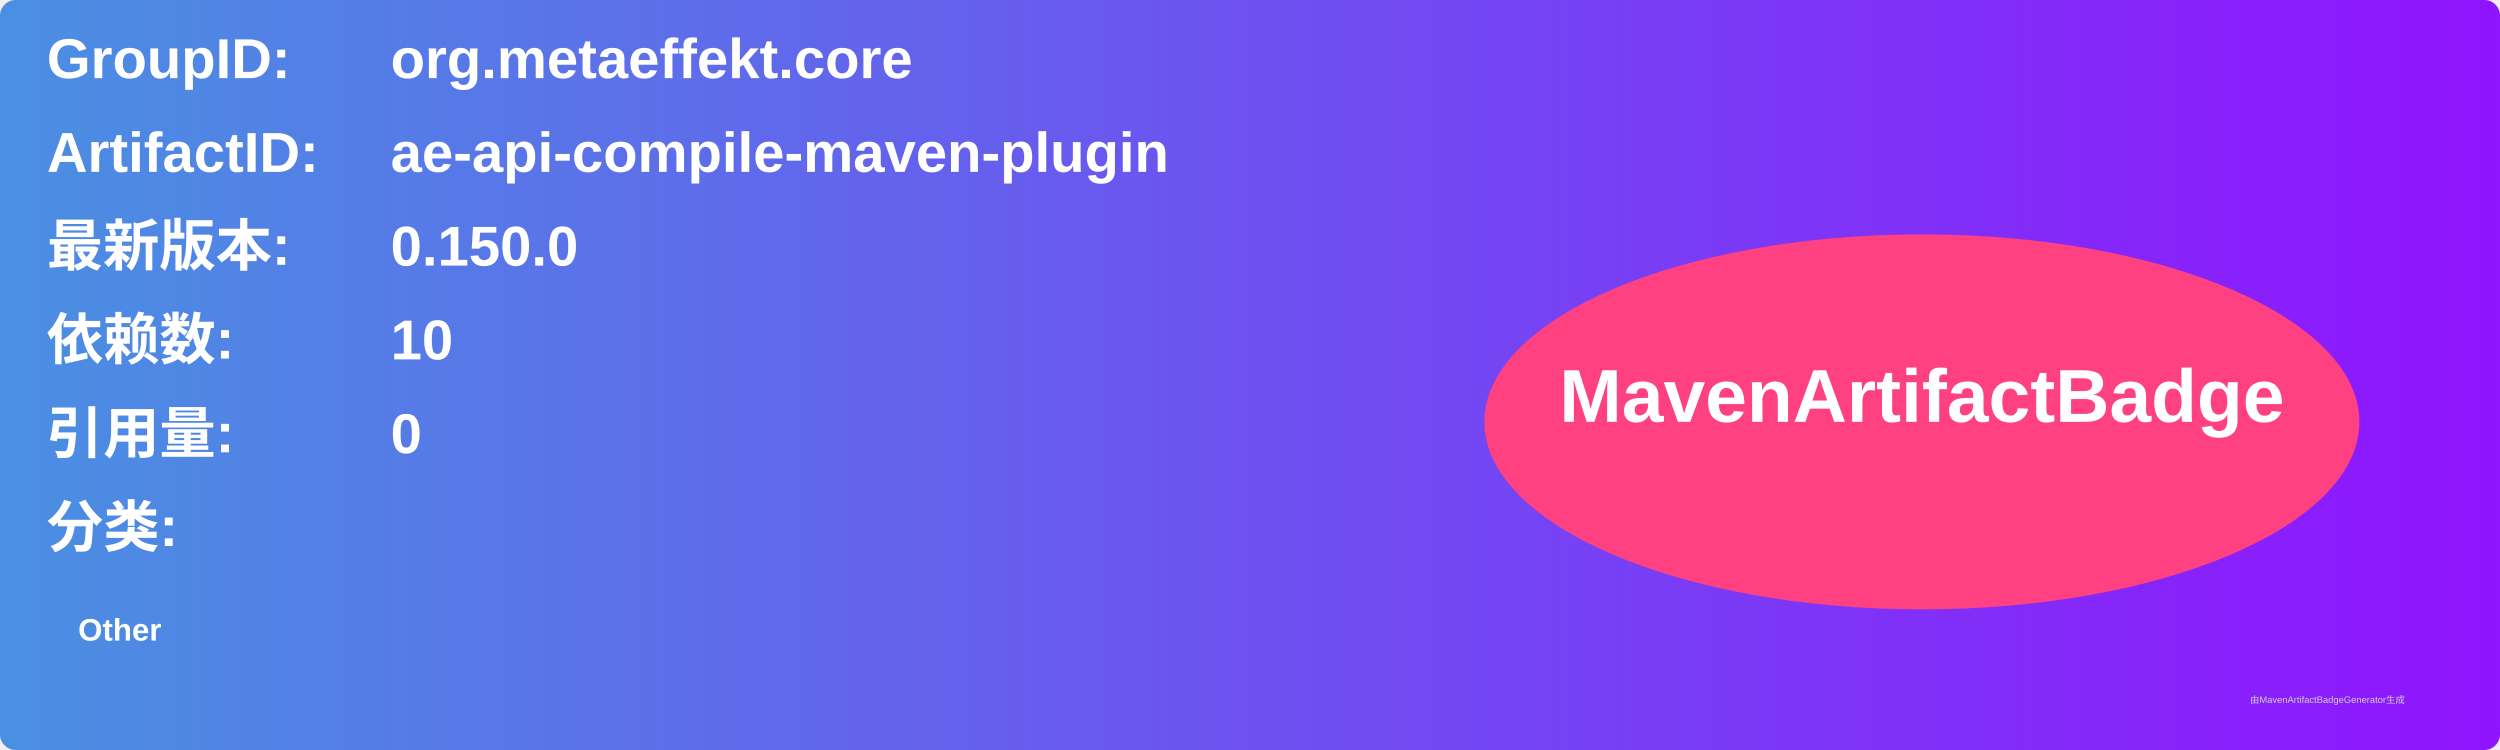
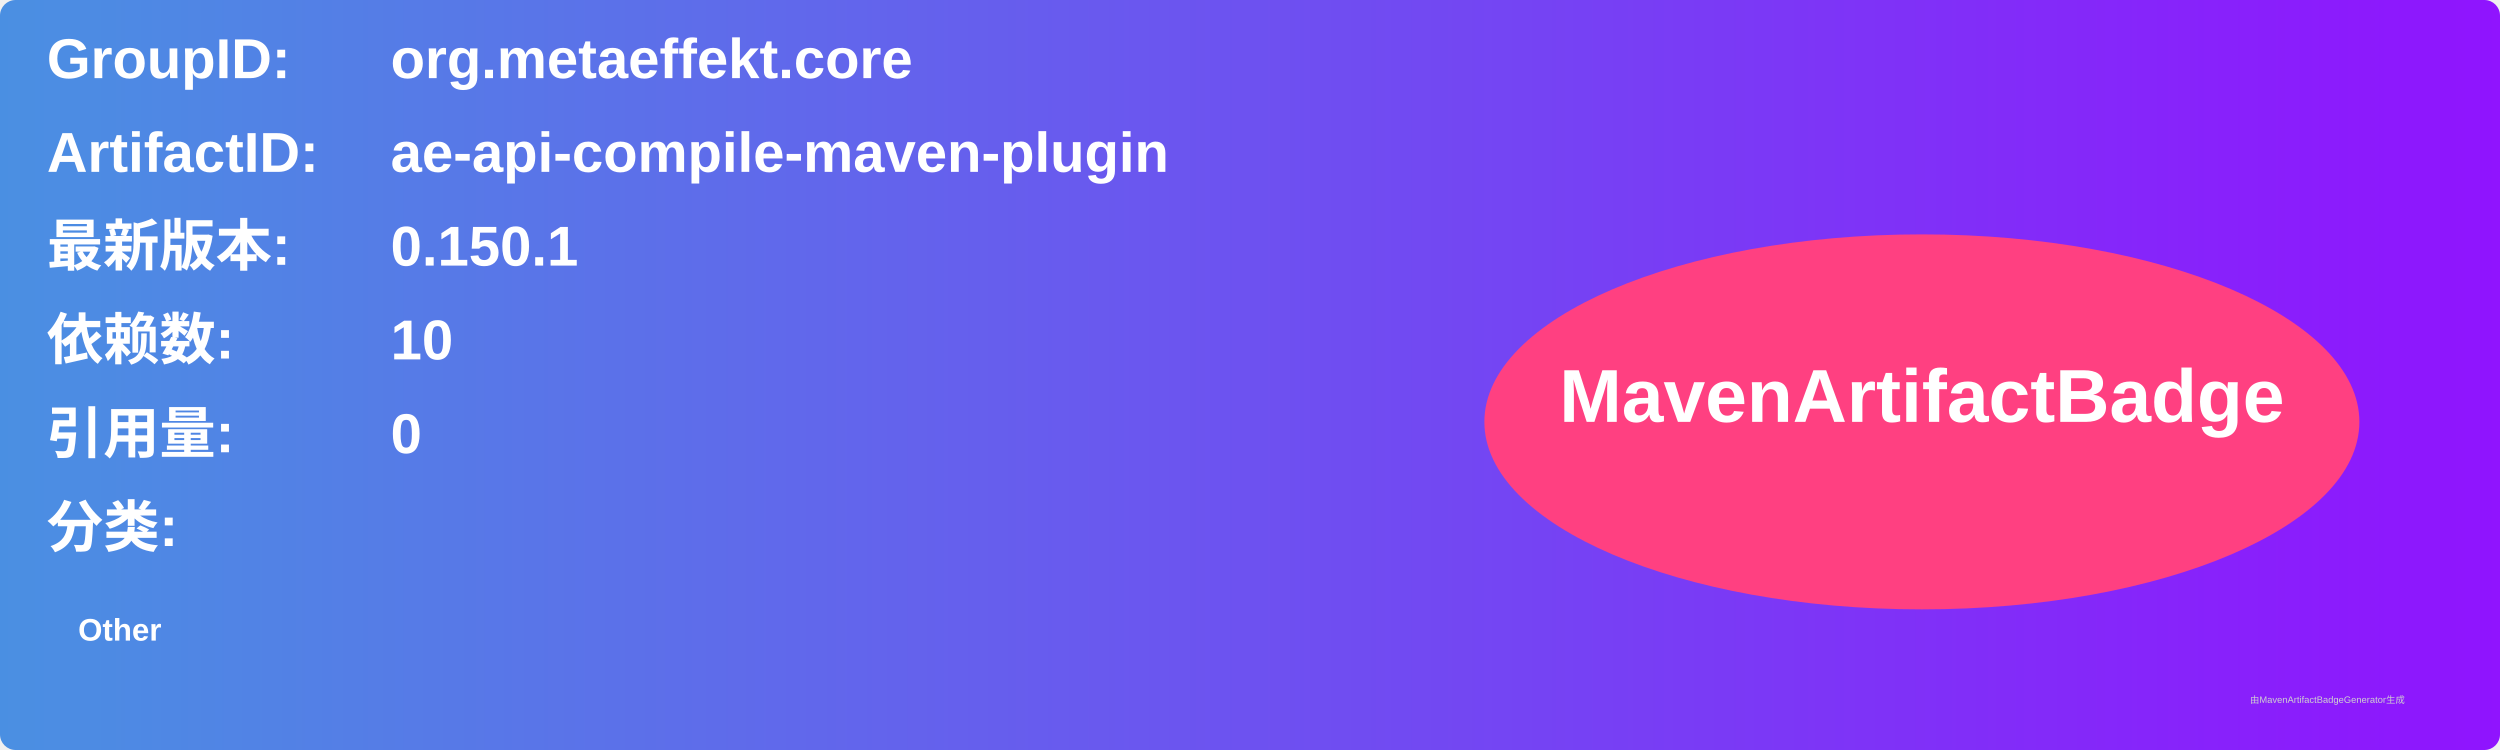
<svg xmlns="http://www.w3.org/2000/svg" width="800" height="240" viewBox="0 0 800 240">
  <linearGradient id="grad" x1="0%" y1="0%" x2="100%" y2="0%">
    <stop offset="0%" stop-color="#4a90e2" />
    <stop offset="100%" stop-color="#9013fe" />
  </linearGradient>
  <rect width="100%" height="100%" rx="5" ry="5" fill="url(#grad)" />
  <g transform="translate(15, 15)">
    <text x="0" y="10" font-family="Arial" font-size="18" fill="white" font-weight="bold" width="260">GroupID:</text>
    <text x="110" y="10" font-family="Arial" font-size="18" fill="white" font-weight="bold" width="460">org.metaeffekt.core</text>
    <text x="0" y="40" font-family="Arial" font-size="18" fill="white" font-weight="bold" width="260">ArtifactID:</text>
    <text x="110" y="40" font-family="Arial" font-size="18" fill="white" font-weight="bold" width="460">ae-api-compile-maven-plugin</text>
    <text x="0" y="70" font-family="Arial" font-size="18" fill="white" font-weight="bold">最新版本:</text>
    <text x="110" y="70" font-family="Arial" font-size="18" fill="white" font-weight="bold">
-       <tspan font-weight="bold">0.150.0</tspan>
+       <tspan font-weight="bold">0.150.1</tspan>
    </text>
    <text x="0" y="100" font-family="Arial" font-size="18" fill="white" font-weight="bold">依赖数: </text>
    <text x="110" y="100" font-family="Arial" font-size="18" fill="white">
      <tspan font-weight="bold">10</tspan>
    </text>
    <text x="0" y="130" font-family="Arial" font-size="18" fill="white" font-weight="bold">引用量: </text>
    <text x="110" y="130" font-family="Arial" font-size="18" fill="white">
      <tspan font-weight="bold">0</tspan>
    </text>
    <text x="0" y="160" font-family="Arial" font-size="18" fill="white" font-weight="bold">分类:</text>
    <text x="10" y="190" font-family="Arial" font-size="10" fill="white">
      <tspan font-weight="bold">Other</tspan>
    </text>
    <ellipse cx="600" cy="120" rx="140" ry="60" fill="#ff4081" />
    <text x="600" y="120" text-anchor="middle" font-family="Arial" font-size="24" fill="white" font-weight="bold">MavenArtifactBadge</text>
  </g>
  <text x="720" y="225" font-family="Arial" font-size="3" fill="#d0d0d0">由MavenArtifactBadgeGenerator生成</text>
</svg>
